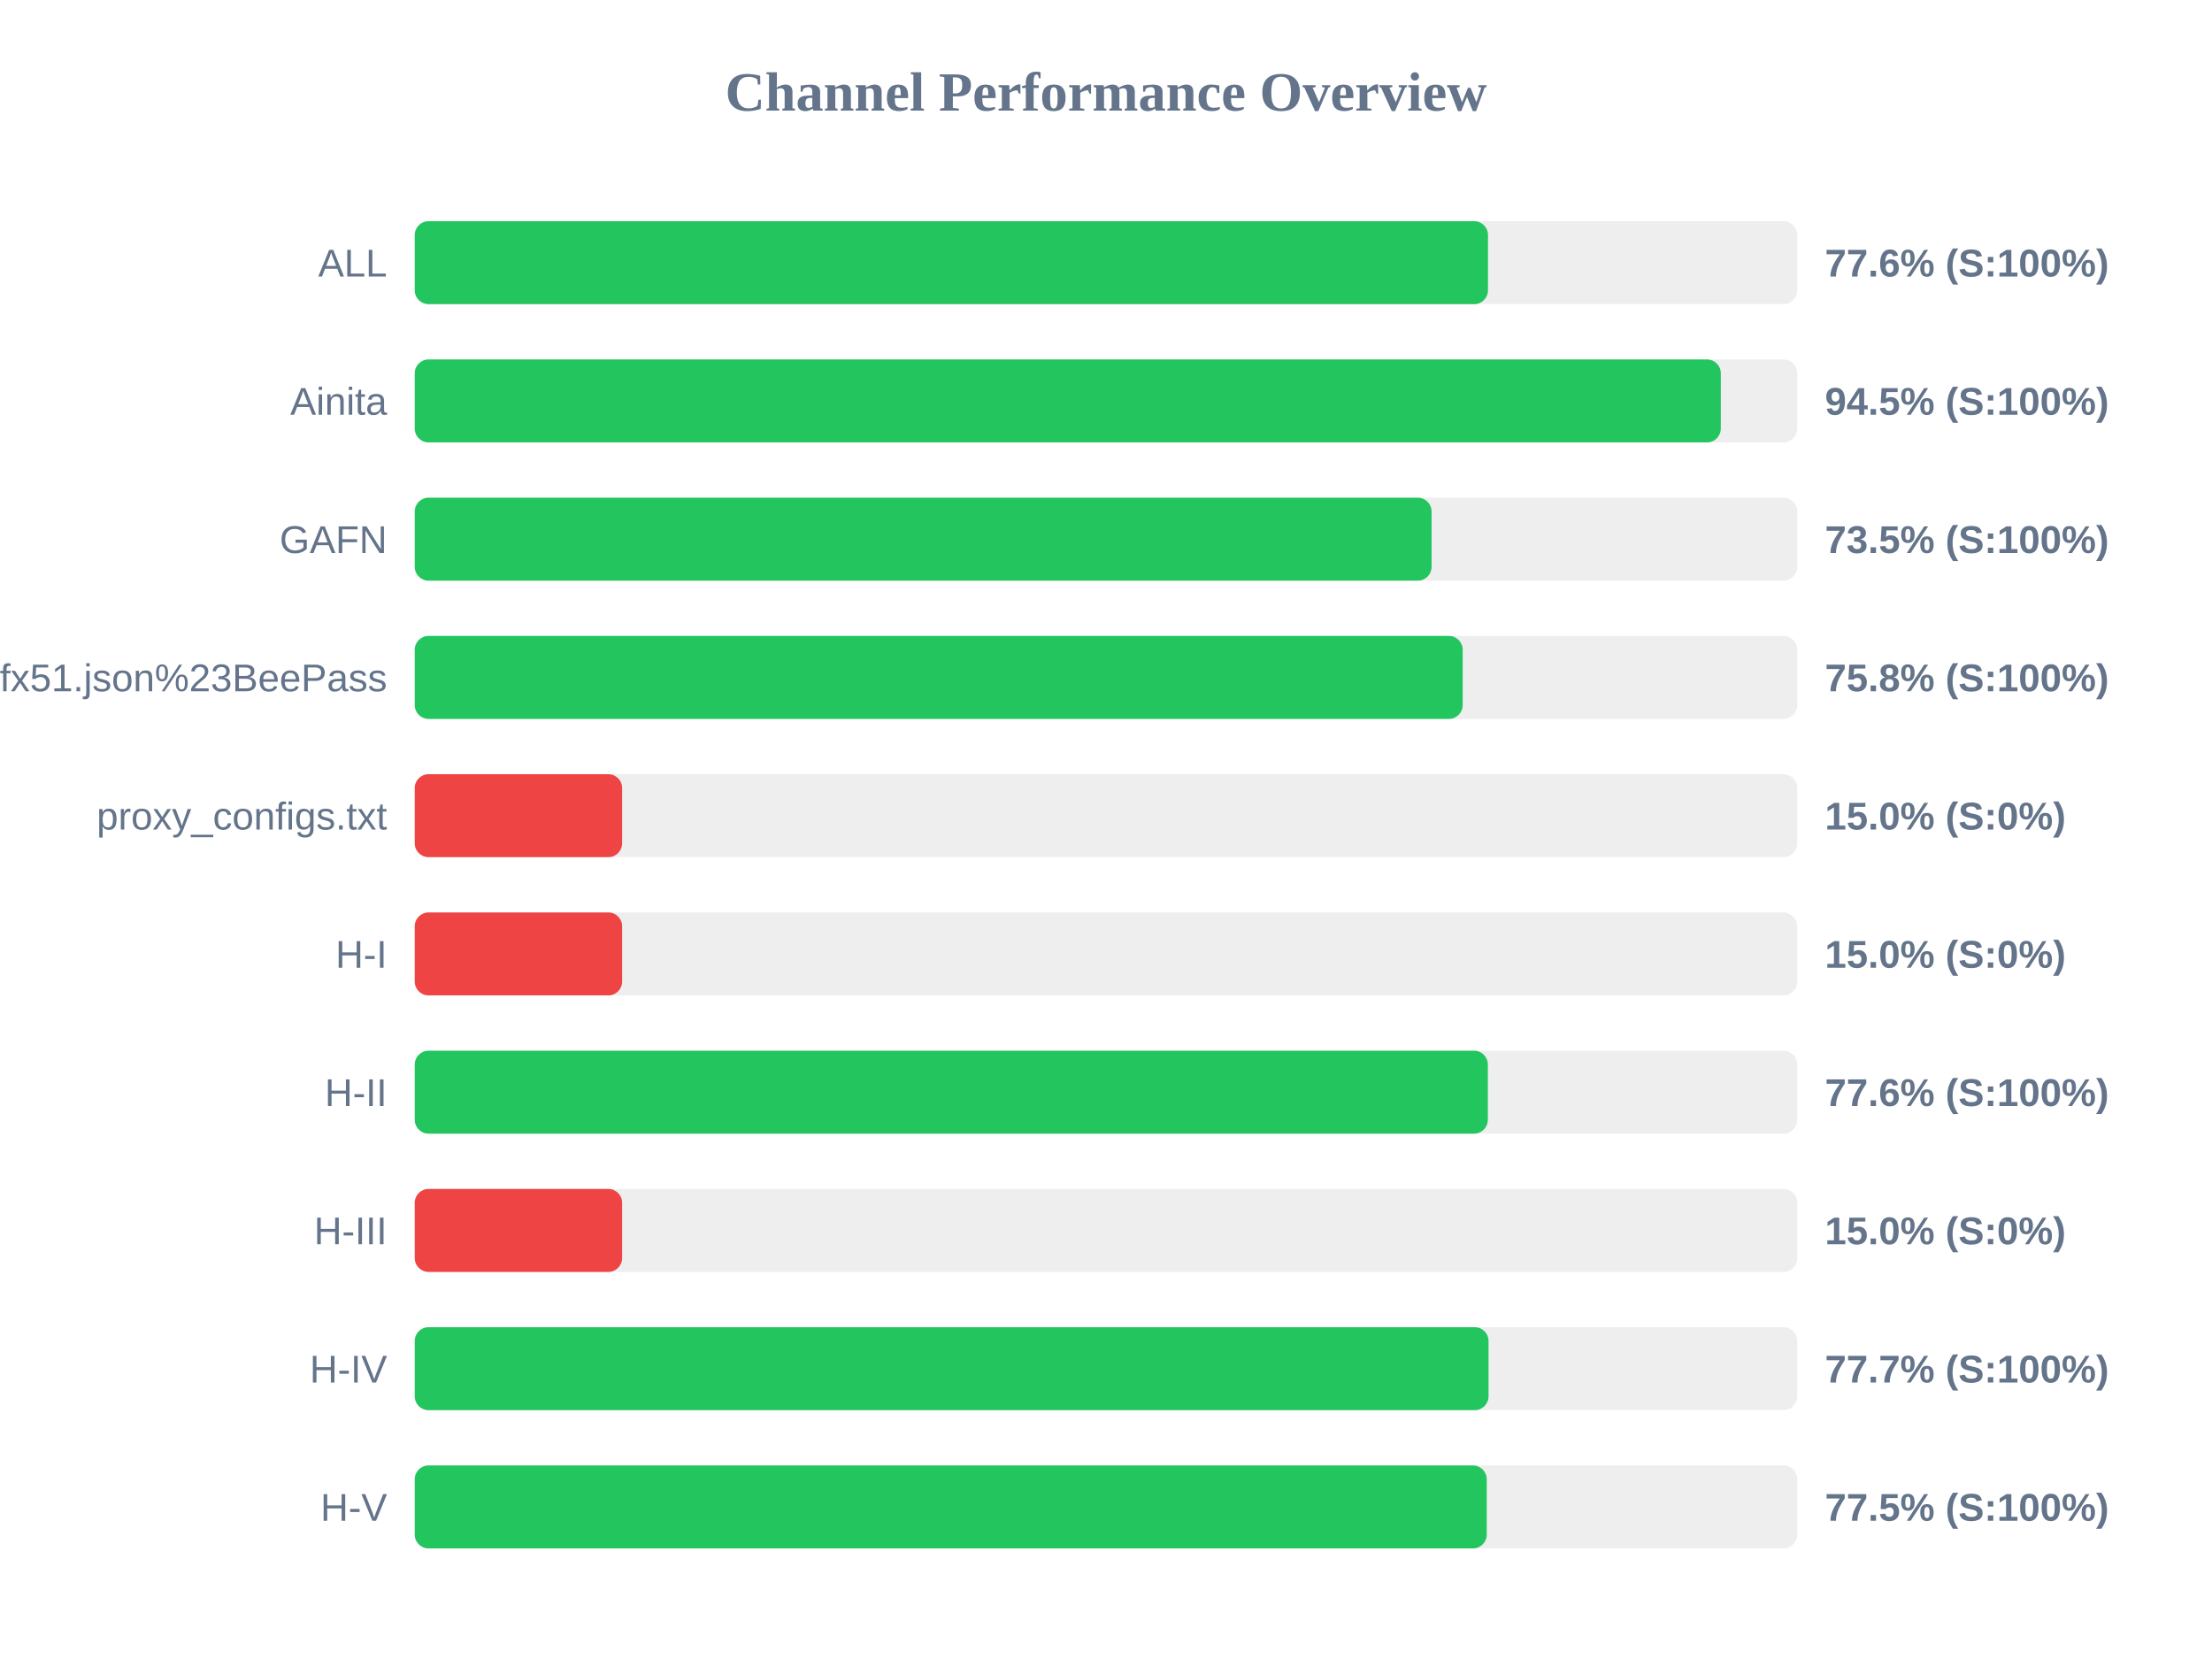
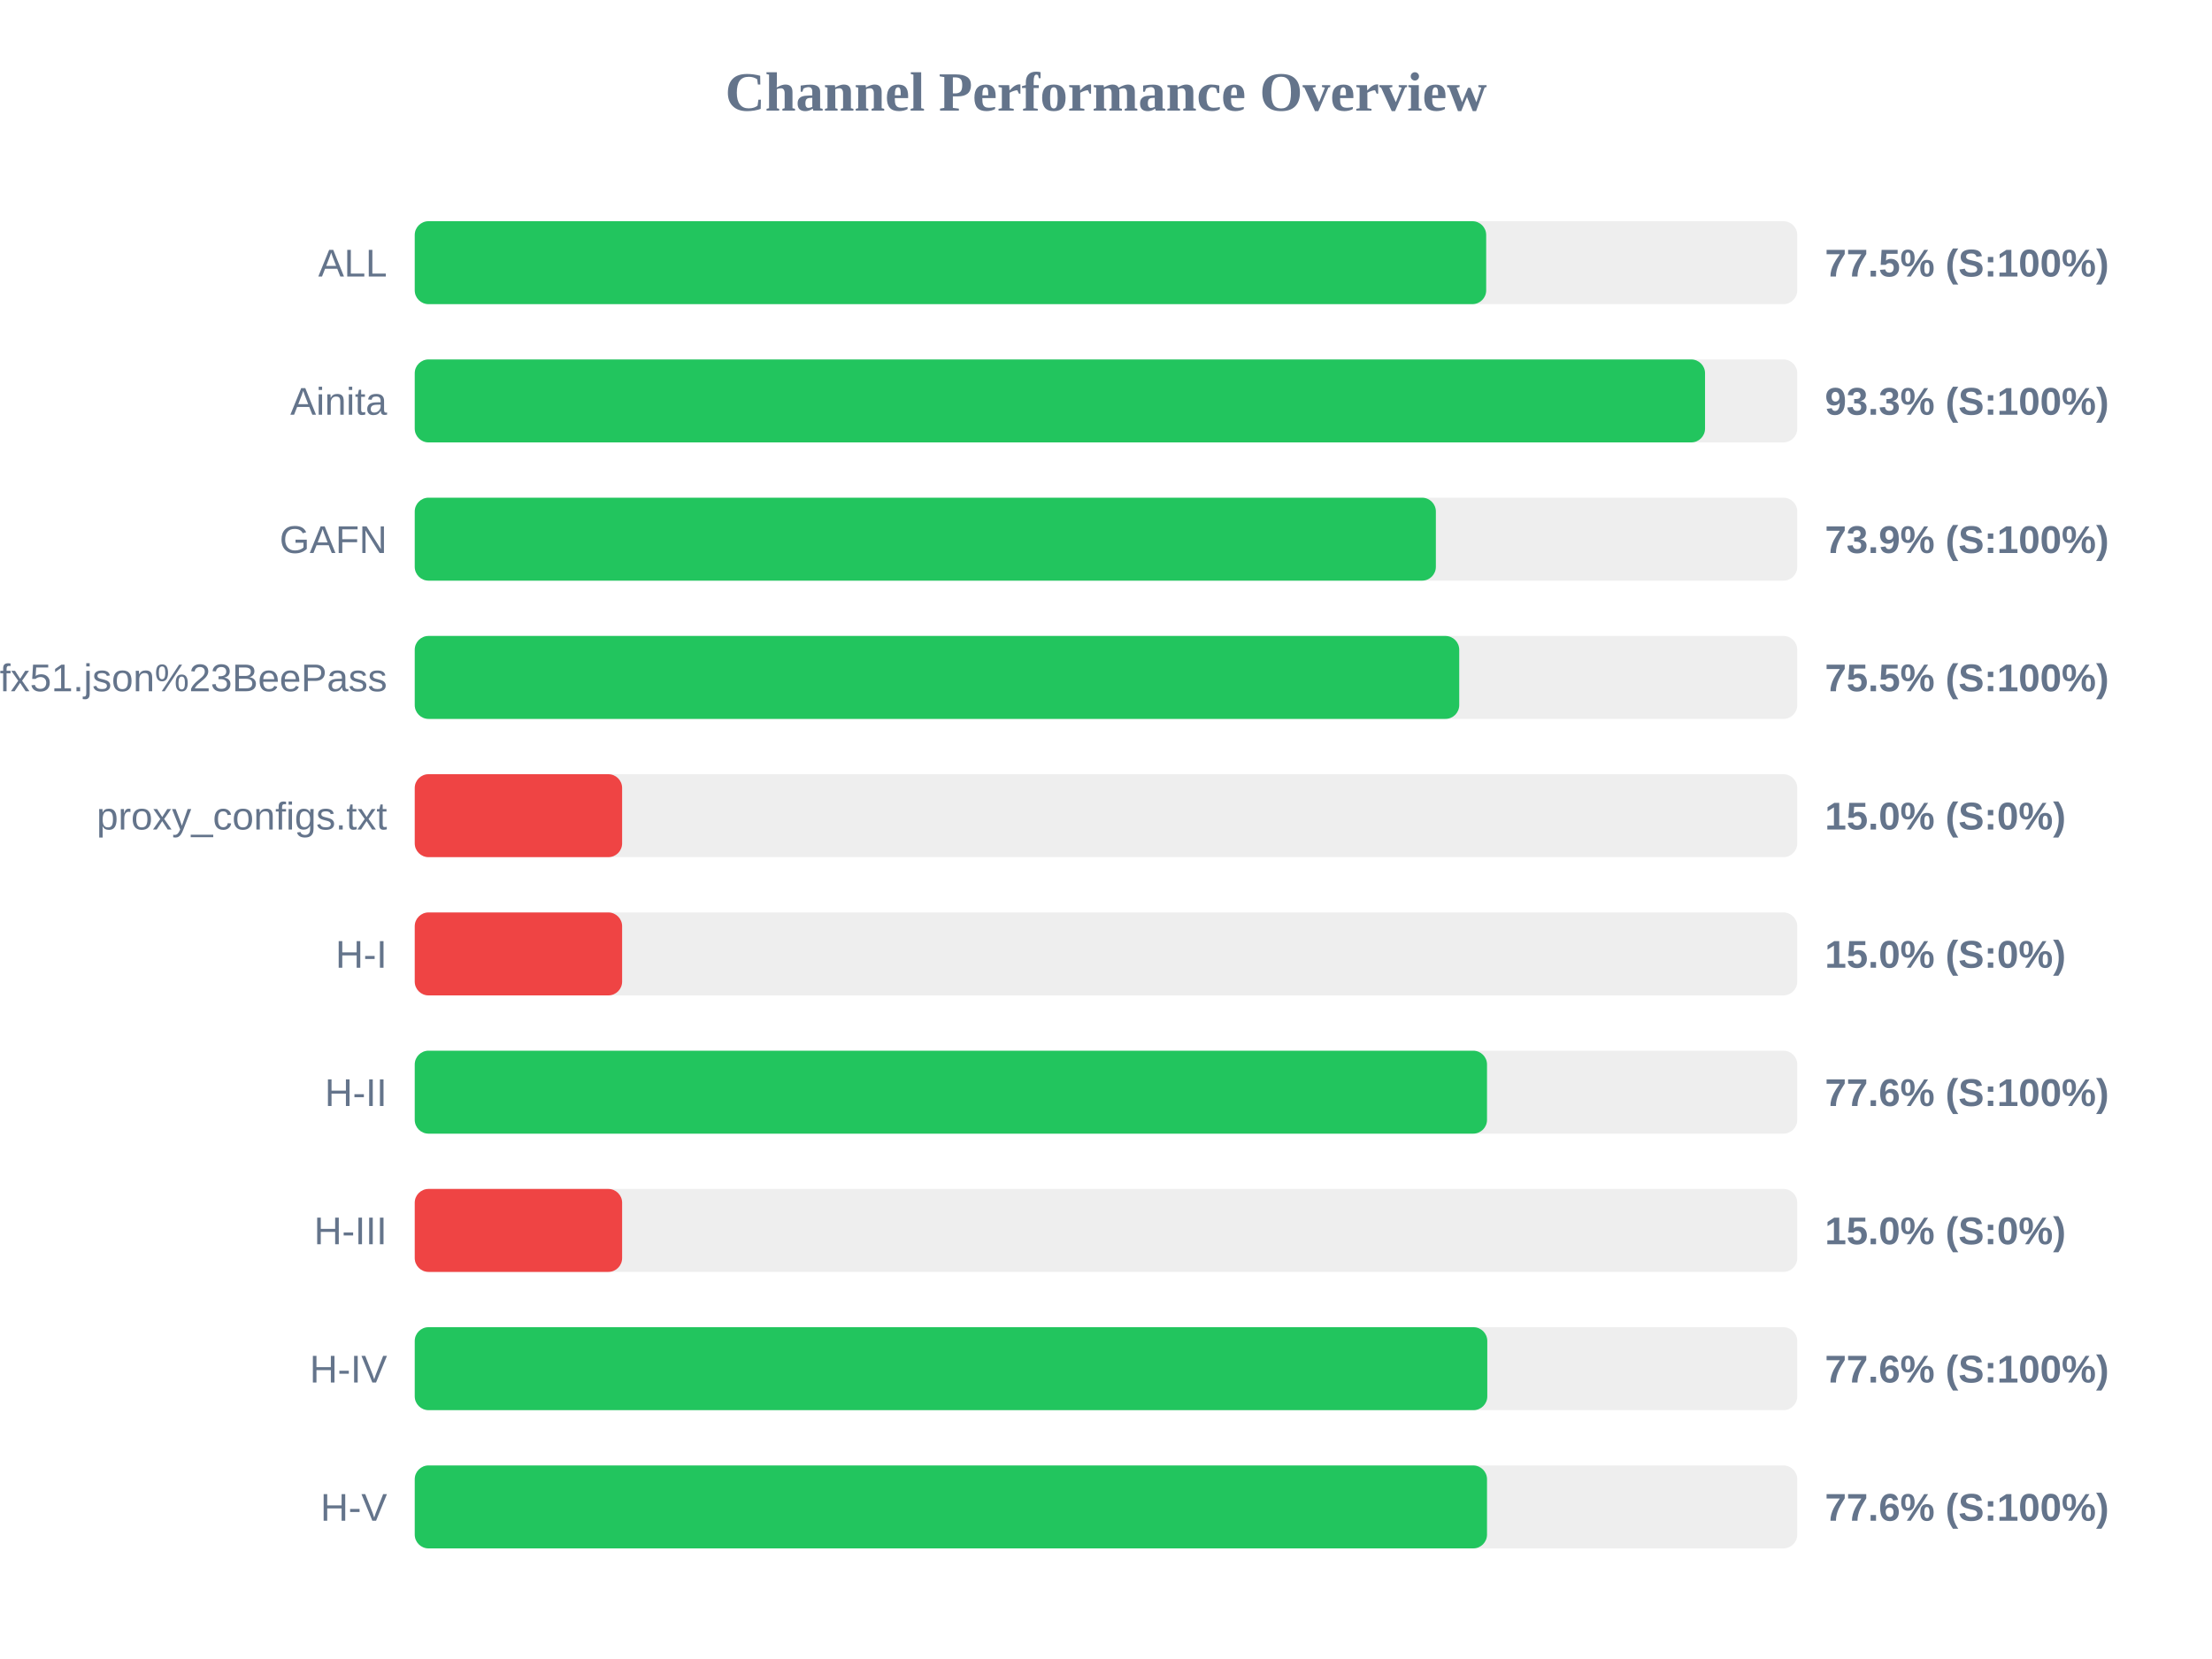
<svg xmlns="http://www.w3.org/2000/svg" width="800" height="600" version="1.1">
  <style>
        .row { font: 14px Arial; fill: #64748b; }
        .score { font: bold 14px Arial; fill: #64748b; }
    </style>
  <text x="400" y="40" text-anchor="middle" font-size="20px" font-weight="bold" fill="#64748b">Channel Performance Overview</text>
  <rect x="150" y="80" width="500" height="30" fill="#eee" rx="5" />
-   <rect x="150" y="80" width="388.15" height="30" fill="#22c55e" rx="5" />
+   <rect x="150" y="80" width="387.5" height="30" fill="#22c55e" rx="5" />
  <text x="140" y="100" text-anchor="end" class="row">ALL</text>
-   <text x="660" y="100" text-anchor="start" class="score">77.6% (S:100%)</text>
+   <text x="660" y="100" text-anchor="start" class="score">77.5% (S:100%)</text>
  <rect x="150" y="130" width="500" height="30" fill="#eee" rx="5" />
-   <rect x="150" y="130" width="472.35" height="30" fill="#22c55e" rx="5" />
+   <rect x="150" y="130" width="466.65" height="30" fill="#22c55e" rx="5" />
  <text x="140" y="150" text-anchor="end" class="row">Ainita</text>
-   <text x="660" y="150" text-anchor="start" class="score">94.5% (S:100%)</text>
+   <text x="660" y="150" text-anchor="start" class="score">93.3% (S:100%)</text>
  <rect x="150" y="180" width="500" height="30" fill="#eee" rx="5" />
-   <rect x="150" y="180" width="367.75" height="30" fill="#22c55e" rx="5" />
+   <rect x="150" y="180" width="369.3" height="30" fill="#22c55e" rx="5" />
  <text x="140" y="200" text-anchor="end" class="row">GAFN</text>
-   <text x="660" y="200" text-anchor="start" class="score">73.5% (S:100%)</text>
+   <text x="660" y="200" text-anchor="start" class="score">73.9% (S:100%)</text>
  <rect x="150" y="230" width="500" height="30" fill="#eee" rx="5" />
-   <rect x="150" y="230" width="379.0" height="30" fill="#22c55e" rx="5" />
+   <rect x="150" y="230" width="377.75" height="30" fill="#22c55e" rx="5" />
  <text x="140" y="250" text-anchor="end" class="row">sub?s=ssconf%3A%2F%2Fs3.amazonaws.com%2Fbeedynconprd%2Fzf38bv6oxi1nv3wfkpmxyfl8yj5fargza3foantoalu16vznl0ckxx7bgf1ufx51.json%23BeePass</text>
-   <text x="660" y="250" text-anchor="start" class="score">75.8% (S:100%)</text>
+   <text x="660" y="250" text-anchor="start" class="score">75.5% (S:100%)</text>
  <rect x="150" y="280" width="500" height="30" fill="#eee" rx="5" />
  <rect x="150" y="280" width="75.0" height="30" fill="#ef4444" rx="5" />
  <text x="140" y="300" text-anchor="end" class="row">proxy_configs.txt</text>
  <text x="660" y="300" text-anchor="start" class="score">15.0% (S:0%)</text>
  <rect x="150" y="330" width="500" height="30" fill="#eee" rx="5" />
  <rect x="150" y="330" width="75.0" height="30" fill="#ef4444" rx="5" />
  <text x="140" y="350" text-anchor="end" class="row">H-I</text>
  <text x="660" y="350" text-anchor="start" class="score">15.0% (S:0%)</text>
  <rect x="150" y="380" width="500" height="30" fill="#eee" rx="5" />
-   <rect x="150" y="380" width="388.1" height="30" fill="#22c55e" rx="5" />
+   <rect x="150" y="380" width="387.8" height="30" fill="#22c55e" rx="5" />
  <text x="140" y="400" text-anchor="end" class="row">H-II</text>
  <text x="660" y="400" text-anchor="start" class="score">77.6% (S:100%)</text>
  <rect x="150" y="430" width="500" height="30" fill="#eee" rx="5" />
  <rect x="150" y="430" width="75.0" height="30" fill="#ef4444" rx="5" />
  <text x="140" y="450" text-anchor="end" class="row">H-III</text>
  <text x="660" y="450" text-anchor="start" class="score">15.0% (S:0%)</text>
  <rect x="150" y="480" width="500" height="30" fill="#eee" rx="5" />
-   <rect x="150" y="480" width="388.35" height="30" fill="#22c55e" rx="5" />
+   <rect x="150" y="480" width="387.9" height="30" fill="#22c55e" rx="5" />
  <text x="140" y="500" text-anchor="end" class="row">H-IV</text>
-   <text x="660" y="500" text-anchor="start" class="score">77.7% (S:100%)</text>
+   <text x="660" y="500" text-anchor="start" class="score">77.6% (S:100%)</text>
  <rect x="150" y="530" width="500" height="30" fill="#eee" rx="5" />
-   <rect x="150" y="530" width="387.7" height="30" fill="#22c55e" rx="5" />
+   <rect x="150" y="530" width="387.8" height="30" fill="#22c55e" rx="5" />
  <text x="140" y="550" text-anchor="end" class="row">H-V</text>
-   <text x="660" y="550" text-anchor="start" class="score">77.5% (S:100%)</text>
+   <text x="660" y="550" text-anchor="start" class="score">77.6% (S:100%)</text>
</svg>
